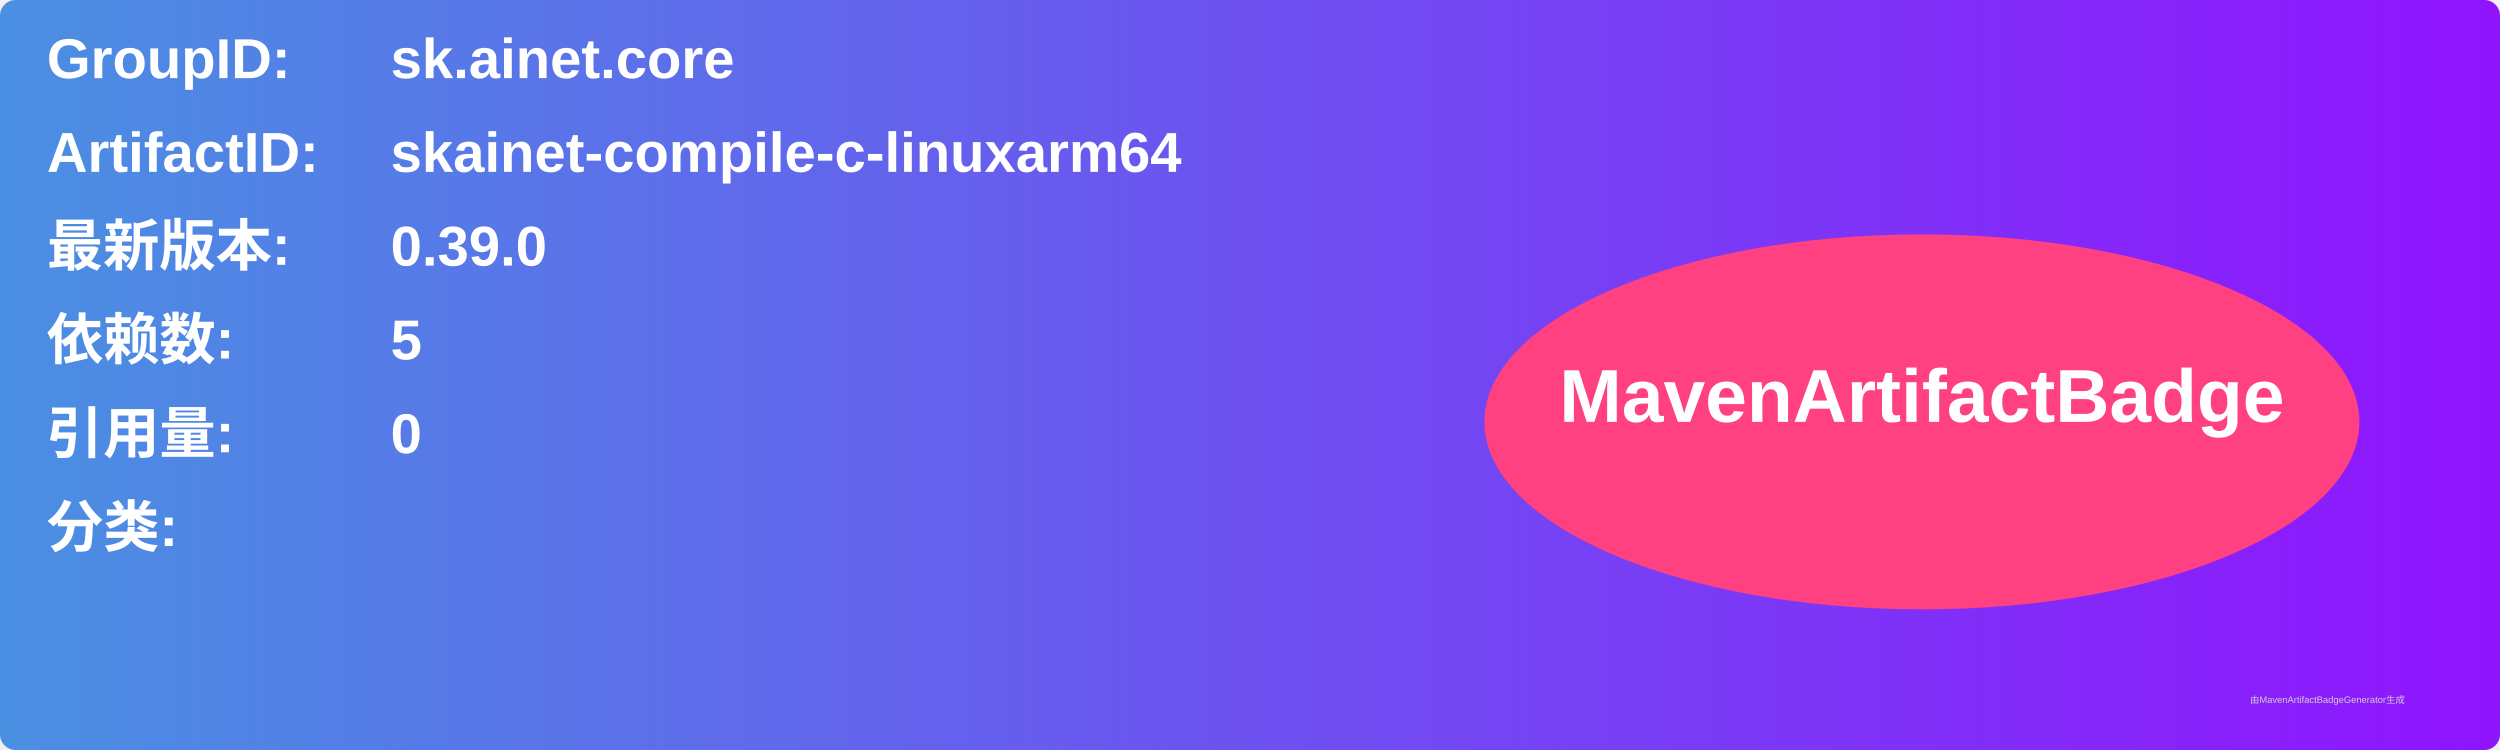
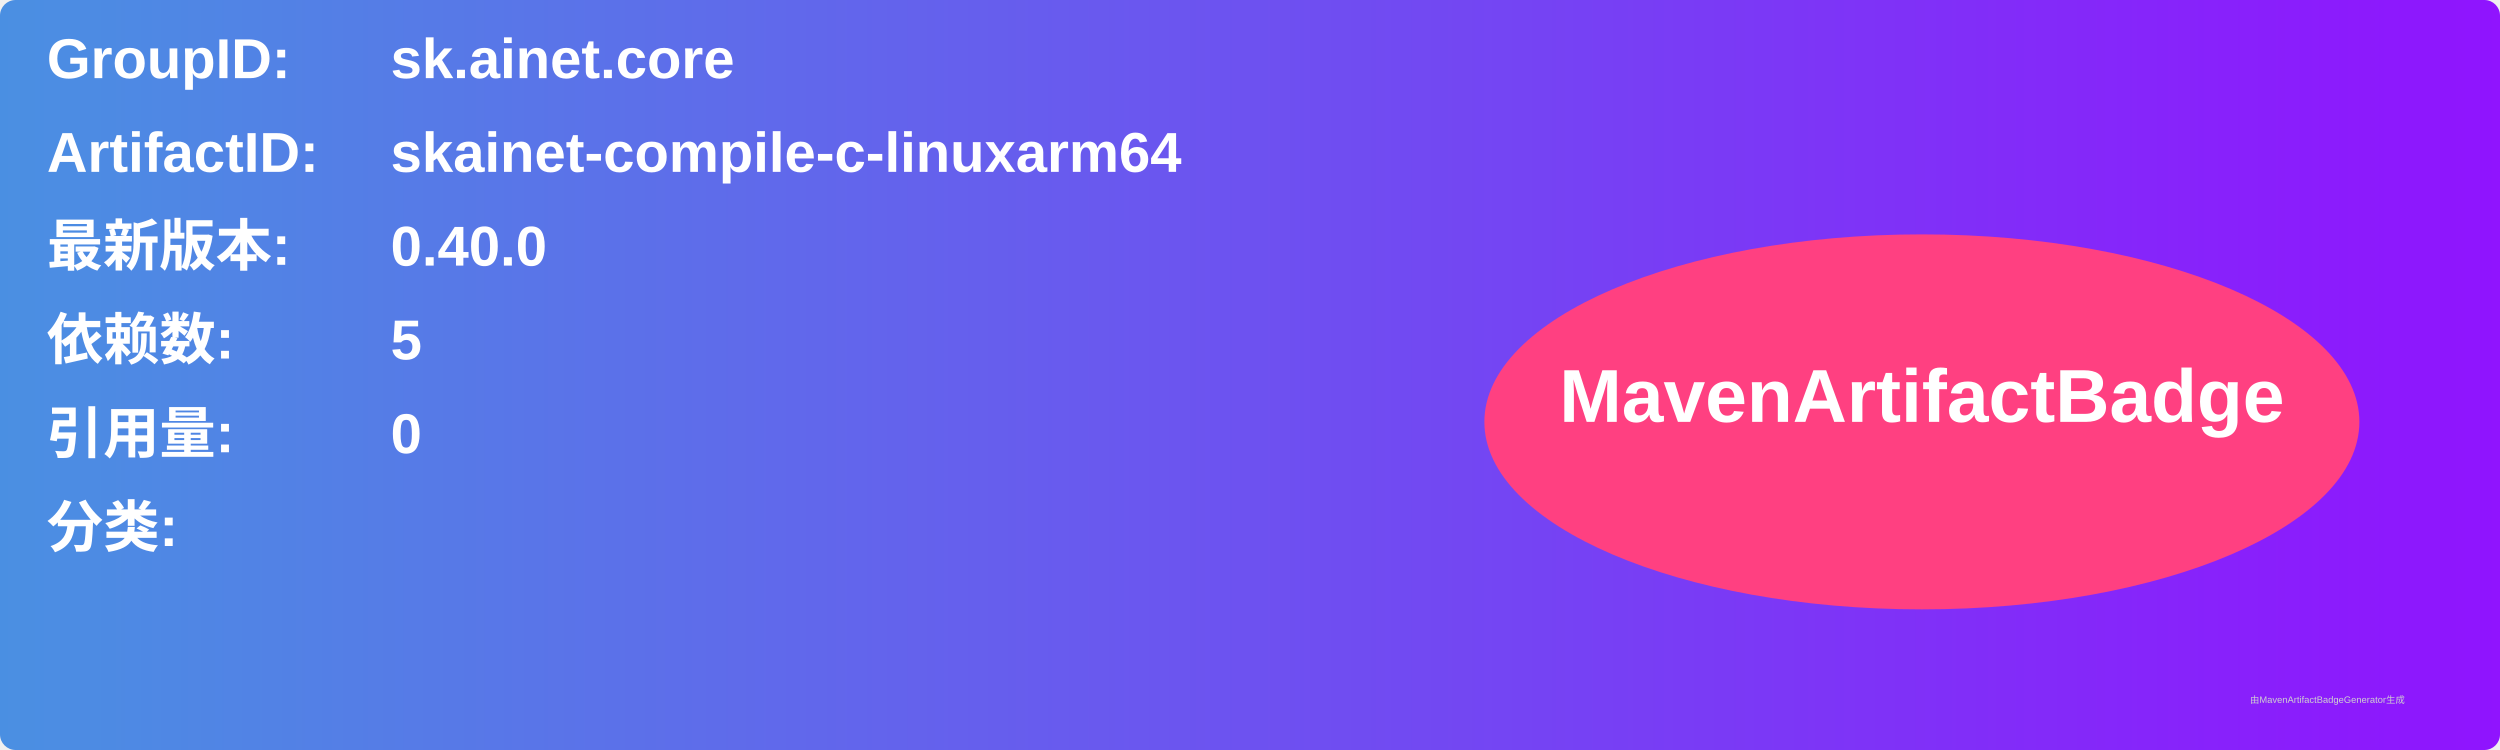
<svg xmlns="http://www.w3.org/2000/svg" width="800" height="240" viewBox="0 0 800 240">
  <linearGradient id="grad" x1="0%" y1="0%" x2="100%" y2="0%">
    <stop offset="0%" stop-color="#4a90e2" />
    <stop offset="100%" stop-color="#9013fe" />
  </linearGradient>
  <rect width="100%" height="100%" rx="5" ry="5" fill="url(#grad)" />
  <g transform="translate(15, 15)">
    <text x="0" y="10" font-family="Arial" font-size="18" fill="white" font-weight="bold" width="260">GroupID:</text>
    <text x="110" y="10" font-family="Arial" font-size="18" fill="white" font-weight="bold" width="460">sk.ainet.core</text>
    <text x="0" y="40" font-family="Arial" font-size="18" fill="white" font-weight="bold" width="260">ArtifactID:</text>
    <text x="110" y="40" font-family="Arial" font-size="18" fill="white" font-weight="bold" width="460">skainet-compile-c-linuxarm64</text>
    <text x="0" y="70" font-family="Arial" font-size="18" fill="white" font-weight="bold">最新版本:</text>
    <text x="110" y="70" font-family="Arial" font-size="18" fill="white" font-weight="bold">
-       <tspan font-weight="bold">0.39.0</tspan>
+       <tspan font-weight="bold">0.40.0</tspan>
    </text>
    <text x="0" y="100" font-family="Arial" font-size="18" fill="white" font-weight="bold">依赖数: </text>
    <text x="110" y="100" font-family="Arial" font-size="18" fill="white">
      <tspan font-weight="bold">5</tspan>
    </text>
    <text x="0" y="130" font-family="Arial" font-size="18" fill="white" font-weight="bold">引用量: </text>
    <text x="110" y="130" font-family="Arial" font-size="18" fill="white">
      <tspan font-weight="bold">0</tspan>
    </text>
    <text x="0" y="160" font-family="Arial" font-size="18" fill="white" font-weight="bold">分类:</text>
    <text x="10" y="190" font-family="Arial" font-size="10" fill="white">
      <tspan font-weight="bold" />
    </text>
    <ellipse cx="600" cy="120" rx="140" ry="60" fill="#ff4081" />
    <text x="600" y="120" text-anchor="middle" font-family="Arial" font-size="24" fill="white" font-weight="bold">MavenArtifactBadge</text>
  </g>
  <text x="720" y="225" font-family="Arial" font-size="3" fill="#d0d0d0">由MavenArtifactBadgeGenerator生成</text>
</svg>
